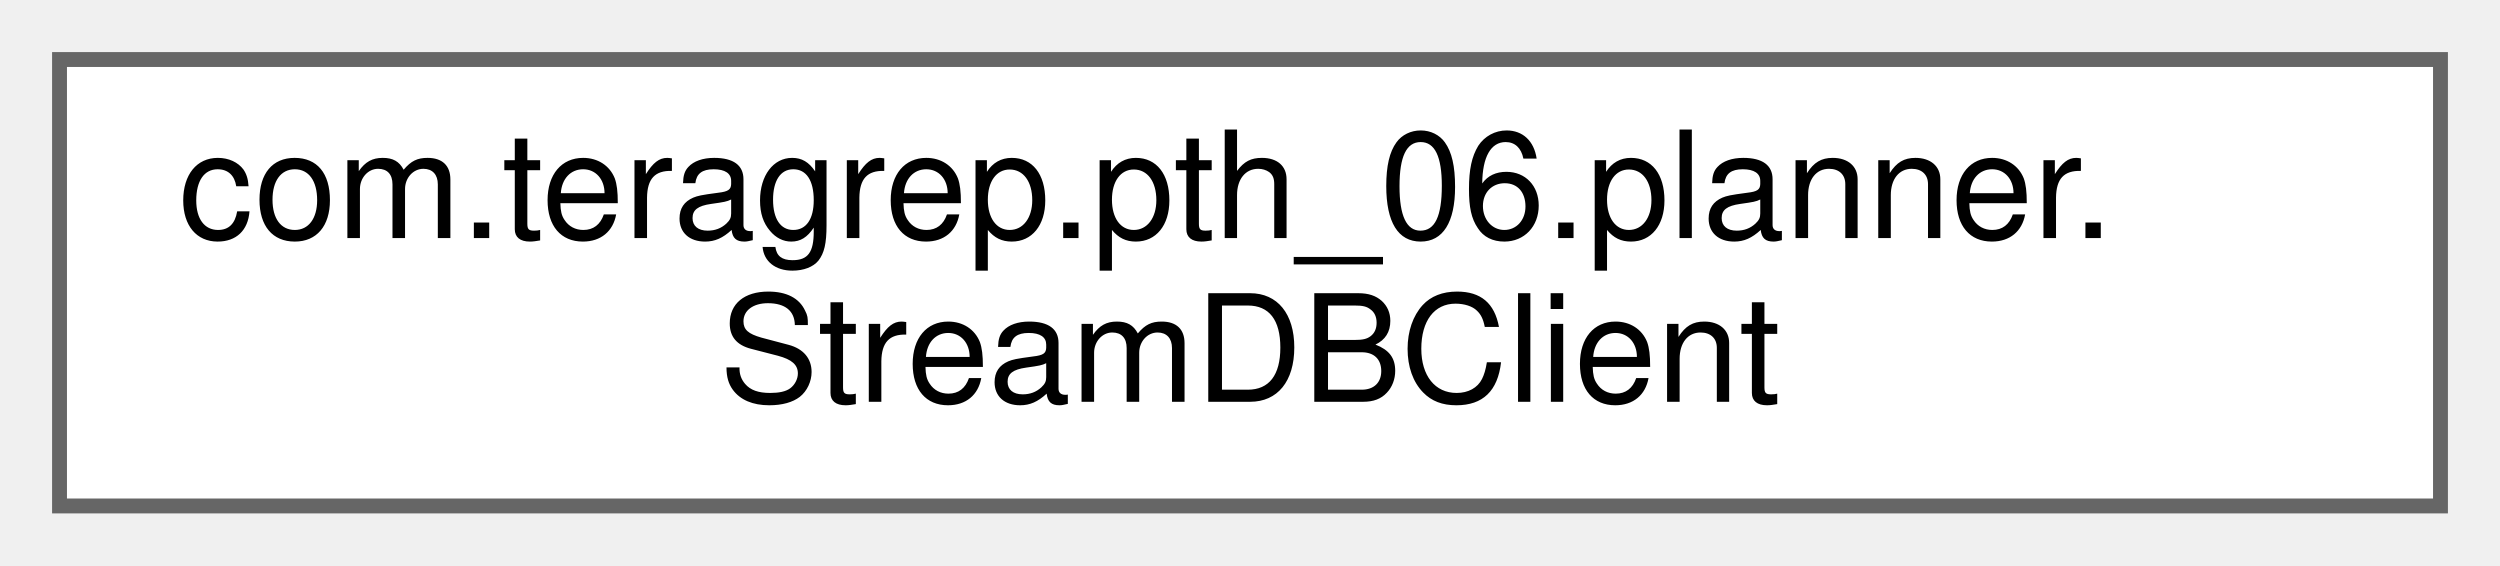
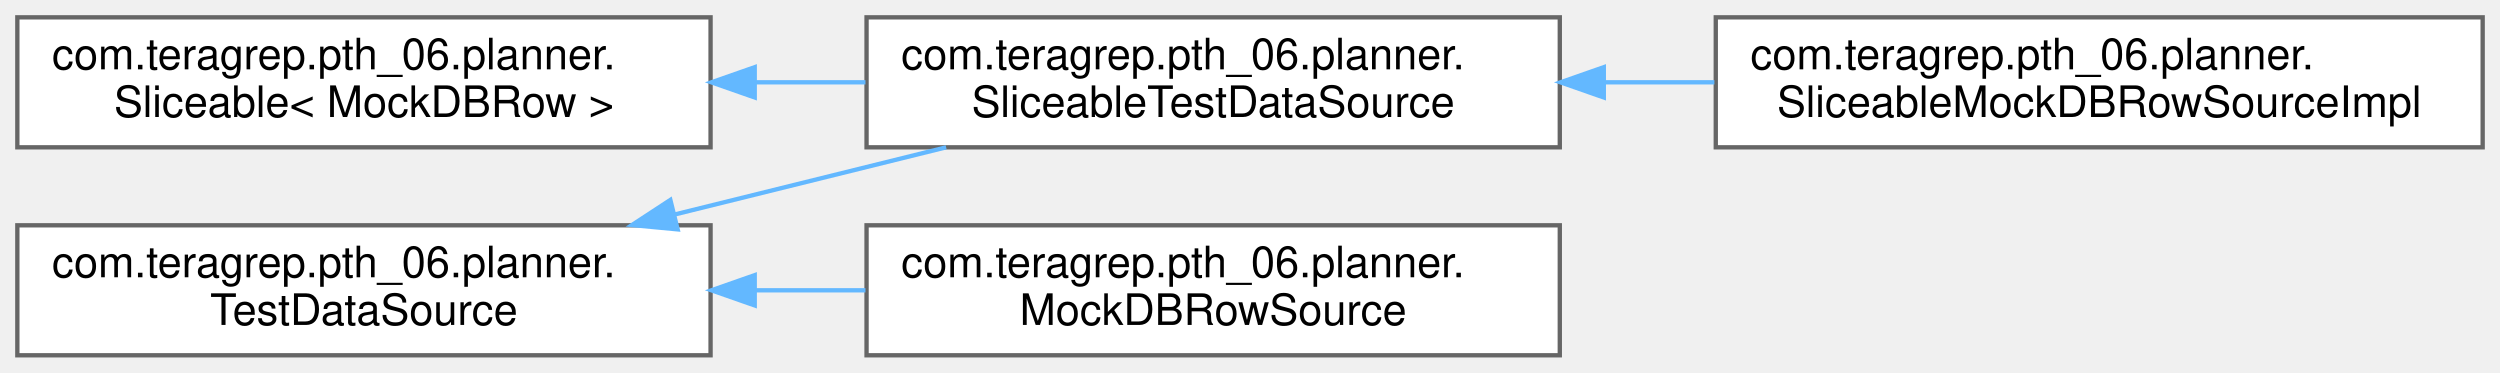
- <svg xmlns="http://www.w3.org/2000/svg" xmlns:xlink="http://www.w3.org/1999/xlink" width="168pt" height="38pt" viewBox="0.00 0.00 168.00 38.00">
-   <g id="graph0" class="graph" transform="scale(1 1) rotate(0) translate(4 34)">
+ <svg xmlns="http://www.w3.org/2000/svg" xmlns:xlink="http://www.w3.org/1999/xlink" width="577pt" height="86pt" viewBox="0.00 0.00 577.00 86.00">
+   <g id="graph0" class="graph" transform="scale(1 1) rotate(0) translate(4 82)">
    <g id="Node000000" class="node">
      <g id="a_Node000000">
-         <a xlink:href="classcom_1_1teragrep_1_1pth__06_1_1planner_1_1StreamDBClient.html" target="_top" xlink:title=" ">
+         <a xlink:href="interfacecom_1_1teragrep_1_1pth__06_1_1planner_1_1Sliceable.html" target="_top" xlink:title=" ">
+           <polygon fill="white" stroke="#666666" points="160,-78 0,-78 0,-48 160,-48 160,-78" />
+           <text text-anchor="start" x="8" y="-66" font-family="Helvetica,sans-Serif" font-size="10.00">com.teragrep.pth_06.planner.</text>
+           <text text-anchor="middle" x="80" y="-55" font-family="Helvetica,sans-Serif" font-size="10.00">Sliceable&lt; MockDBRow &gt;</text>
+         </a>
+       </g>
+     </g>
+     <g id="Node000001" class="node">
+       <g id="a_Node000001">
+         <a xlink:href="interfacecom_1_1teragrep_1_1pth__06_1_1planner_1_1SliceableTestDataSource.html" target="_top" xlink:title=" ">
+           <polygon fill="white" stroke="#666666" points="356,-78 196,-78 196,-48 356,-48 356,-78" />
+           <text text-anchor="start" x="204" y="-66" font-family="Helvetica,sans-Serif" font-size="10.00">com.teragrep.pth_06.planner.</text>
+           <text text-anchor="middle" x="276" y="-55" font-family="Helvetica,sans-Serif" font-size="10.00">SliceableTestDataSource</text>
+         </a>
+       </g>
+     </g>
+     <g id="edge15_Node000000_Node000001" class="edge">
+       <g id="a_edge15_Node000000_Node000001">
+         <a xlink:title=" ">
+           <path fill="none" stroke="#63b8ff" d="M170.44,-63C178.88,-63 187.41,-63 195.75,-63" />
+           <polygon fill="#63b8ff" stroke="#63b8ff" points="170.19,-59.5 160.19,-63 170.19,-66.5 170.19,-59.5" />
+         </a>
+       </g>
+     </g>
+     <g id="Node000002" class="node">
+       <g id="a_Node000002">
+         <a xlink:href="classcom_1_1teragrep_1_1pth__06_1_1planner_1_1SliceableMockDBRowSourceImpl.html" target="_top" xlink:title=" ">
+           <polygon fill="white" stroke="#666666" points="569,-78 392,-78 392,-48 569,-48 569,-78" />
+           <text text-anchor="start" x="400" y="-66" font-family="Helvetica,sans-Serif" font-size="10.00">com.teragrep.pth_06.planner.</text>
+           <text text-anchor="middle" x="480.5" y="-55" font-family="Helvetica,sans-Serif" font-size="10.00">SliceableMockDBRowSourceImpl</text>
+         </a>
+       </g>
+     </g>
+     <g id="edge16_Node000001_Node000002" class="edge">
+       <g id="a_edge16_Node000001_Node000002">
+         <a xlink:title=" ">
+           <path fill="none" stroke="#63b8ff" d="M366.35,-63C374.76,-63 383.28,-63 391.68,-63" />
+           <polygon fill="#63b8ff" stroke="#63b8ff" points="366.16,-59.5 356.16,-63 366.16,-66.5 366.16,-59.5" />
+         </a>
+       </g>
+     </g>
+     <g id="Node000003" class="node">
+       <g id="a_Node000003">
+         <a xlink:href="interfacecom_1_1teragrep_1_1pth__06_1_1planner_1_1TestDataSource.html" target="_top" xlink:title=" ">
          <polygon fill="white" stroke="#666666" points="160,-30 0,-30 0,0 160,0 160,-30" />
          <text text-anchor="start" x="8" y="-18" font-family="Helvetica,sans-Serif" font-size="10.00">com.teragrep.pth_06.planner.</text>
-           <text text-anchor="middle" x="80" y="-7" font-family="Helvetica,sans-Serif" font-size="10.00">StreamDBClient</text>
+           <text text-anchor="middle" x="80" y="-7" font-family="Helvetica,sans-Serif" font-size="10.00">TestDataSource</text>
+         </a>
+       </g>
+     </g>
+     <g id="edge18_Node000003_Node000001" class="edge">
+       <g id="a_edge18_Node000003_Node000001">
+         <a xlink:title=" ">
+           <path fill="none" stroke="#63b8ff" d="M151.77,-32.51C172.3,-37.59 194.52,-43.09 214.37,-48" />
+           <polygon fill="#63b8ff" stroke="#63b8ff" points="152.4,-29.06 141.85,-30.06 150.72,-35.86 152.4,-29.06" />
+         </a>
+       </g>
+     </g>
+     <g id="Node000004" class="node">
+       <g id="a_Node000004">
+         <a xlink:href="classcom_1_1teragrep_1_1pth__06_1_1planner_1_1MockDBRowSource.html" target="_top" xlink:title=" ">
+           <polygon fill="white" stroke="#666666" points="356,-30 196,-30 196,0 356,0 356,-30" />
+           <text text-anchor="start" x="204" y="-18" font-family="Helvetica,sans-Serif" font-size="10.00">com.teragrep.pth_06.planner.</text>
+           <text text-anchor="middle" x="276" y="-7" font-family="Helvetica,sans-Serif" font-size="10.00">MockDBRowSource</text>
+         </a>
+       </g>
+     </g>
+     <g id="edge17_Node000003_Node000004" class="edge">
+       <g id="a_edge17_Node000003_Node000004">
+         <a xlink:title=" ">
+           <path fill="none" stroke="#63b8ff" d="M170.44,-15C178.88,-15 187.41,-15 195.75,-15" />
+           <polygon fill="#63b8ff" stroke="#63b8ff" points="170.19,-11.5 160.19,-15 170.19,-18.5 170.19,-11.5" />
        </a>
      </g>
    </g>
  </g>
</svg>
